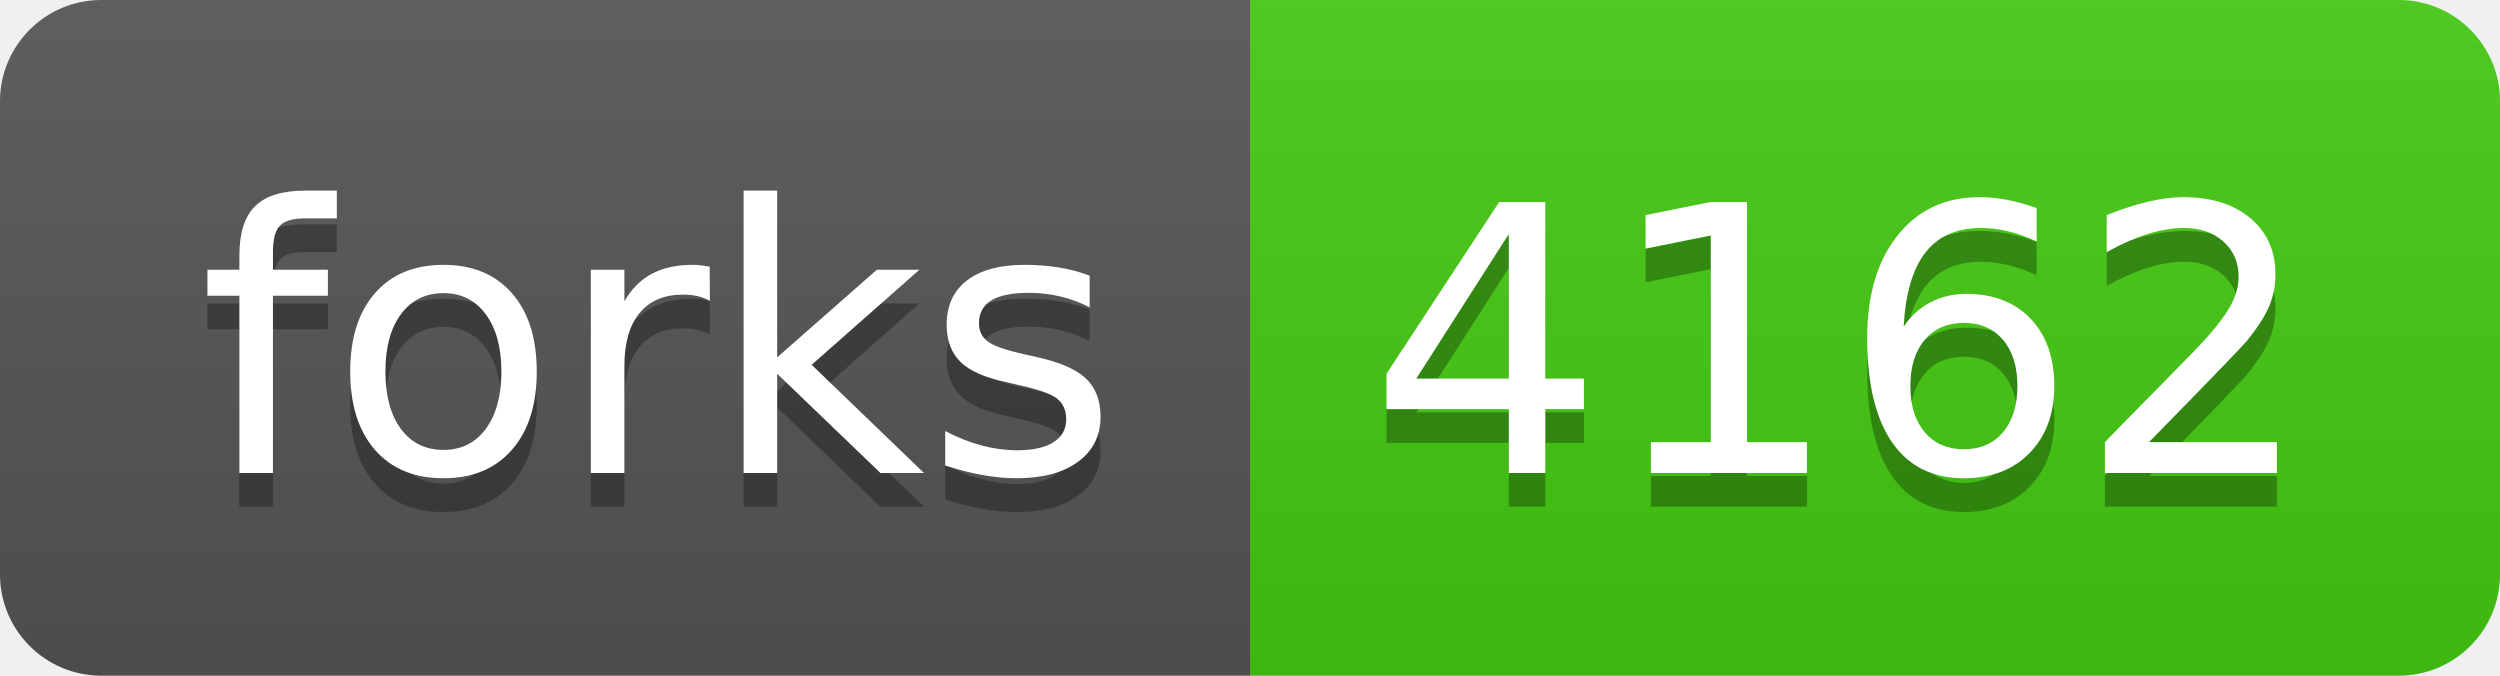
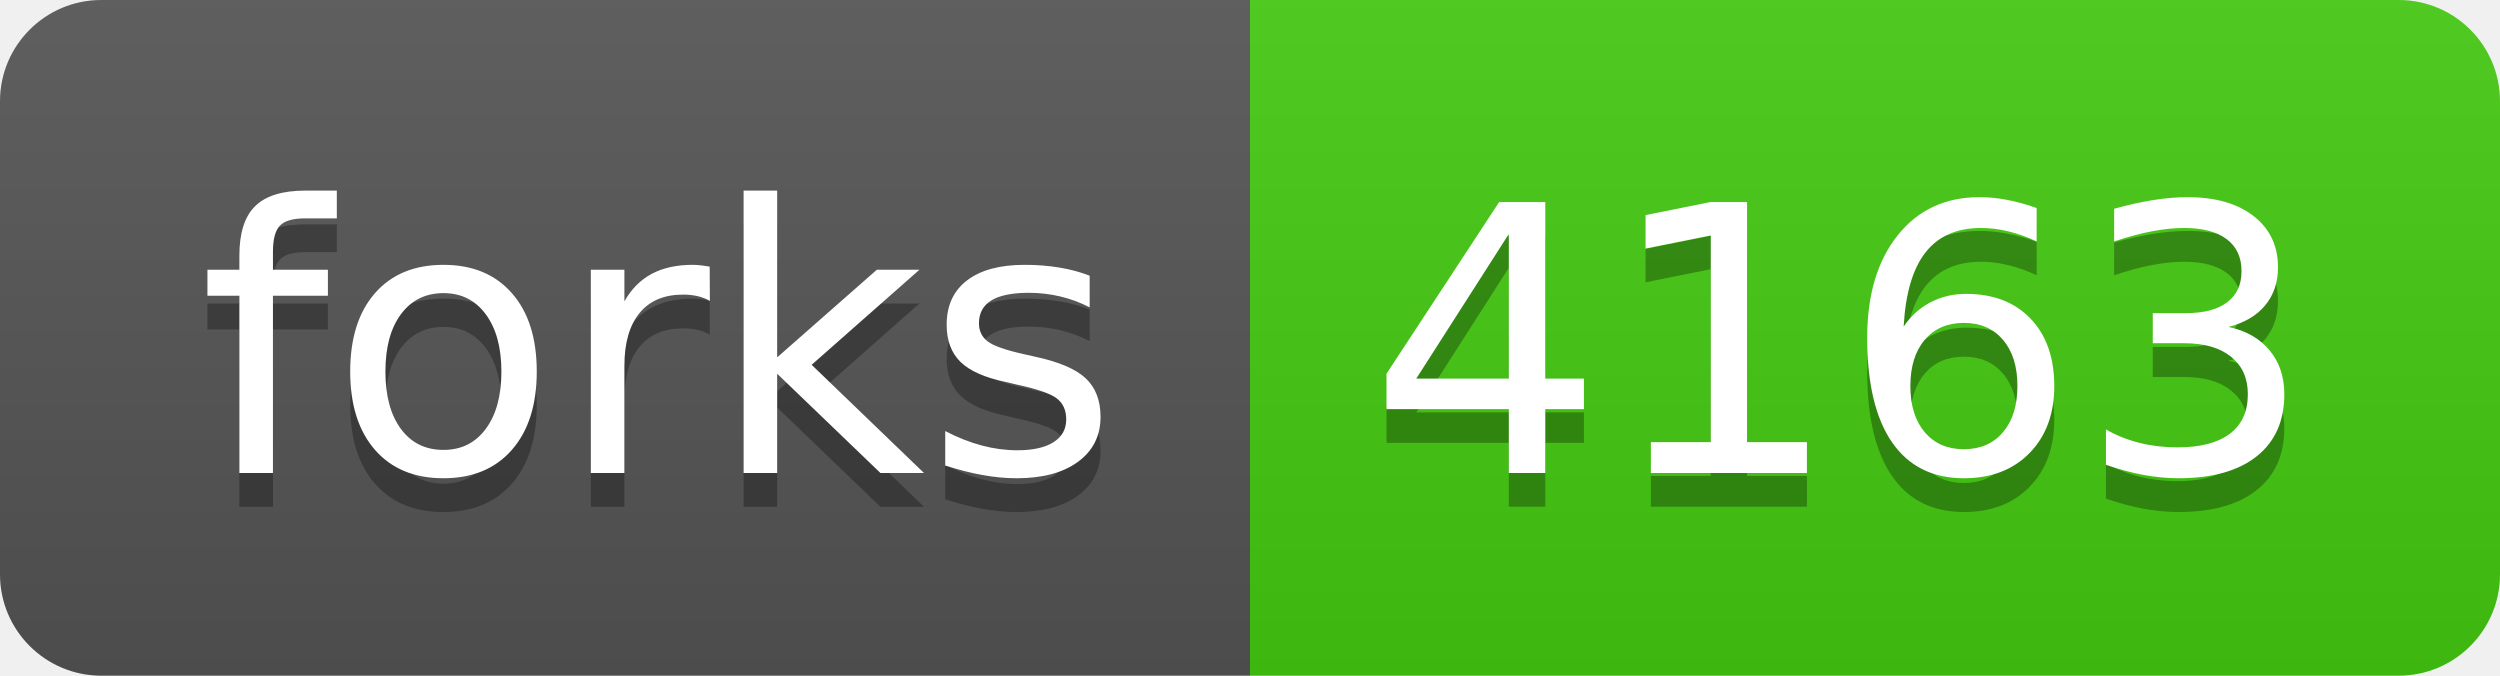
- <svg xmlns="http://www.w3.org/2000/svg" width="74" height="20" role="img" aria-label="forks: 4162">
+ <svg xmlns="http://www.w3.org/2000/svg" width="74" height="20" role="img" aria-label="forks: 4163">
  <linearGradient id="s" x2="0" y2="100%">
    <stop offset="0" stop-color="#bbb" stop-opacity=".1" />
    <stop offset="1" stop-opacity=".1" />
  </linearGradient>
  <clipPath id="r">
    <rect width="74" height="20" rx="3" fill="#fff" />
  </clipPath>
  <g clip-path="url(#r)">
    <rect width="37" height="20" fill="#555" />
    <rect x="37" width="37" height="20" fill="#4c1" />
    <rect width="74" height="20" fill="url(#s)" />
  </g>
  <g fill="#fff" text-anchor="middle" font-family="Verdana,Geneva,DejaVu Sans,sans-serif" text-rendering="geometricPrecision" font-size="110">
    <text aria-hidden="true" x="195" y="150" fill="#010101" fill-opacity=".3" transform="scale(.1)" textLength="270">forks</text>
    <text x="195" y="140" transform="scale(.1)" fill="#fff" textLength="270">forks</text>
-     <text aria-hidden="true" x="545" y="150" fill="#010101" fill-opacity=".3" transform="scale(.1)" textLength="270">4162</text>
-     <text x="545" y="140" transform="scale(.1)" fill="#fff" textLength="270">4162</text>
+     <text aria-hidden="true" x="545" y="150" fill="#010101" fill-opacity=".3" transform="scale(.1)" textLength="270">4163</text>
+     <text x="545" y="140" transform="scale(.1)" fill="#fff" textLength="270">4163</text>
  </g>
</svg>
